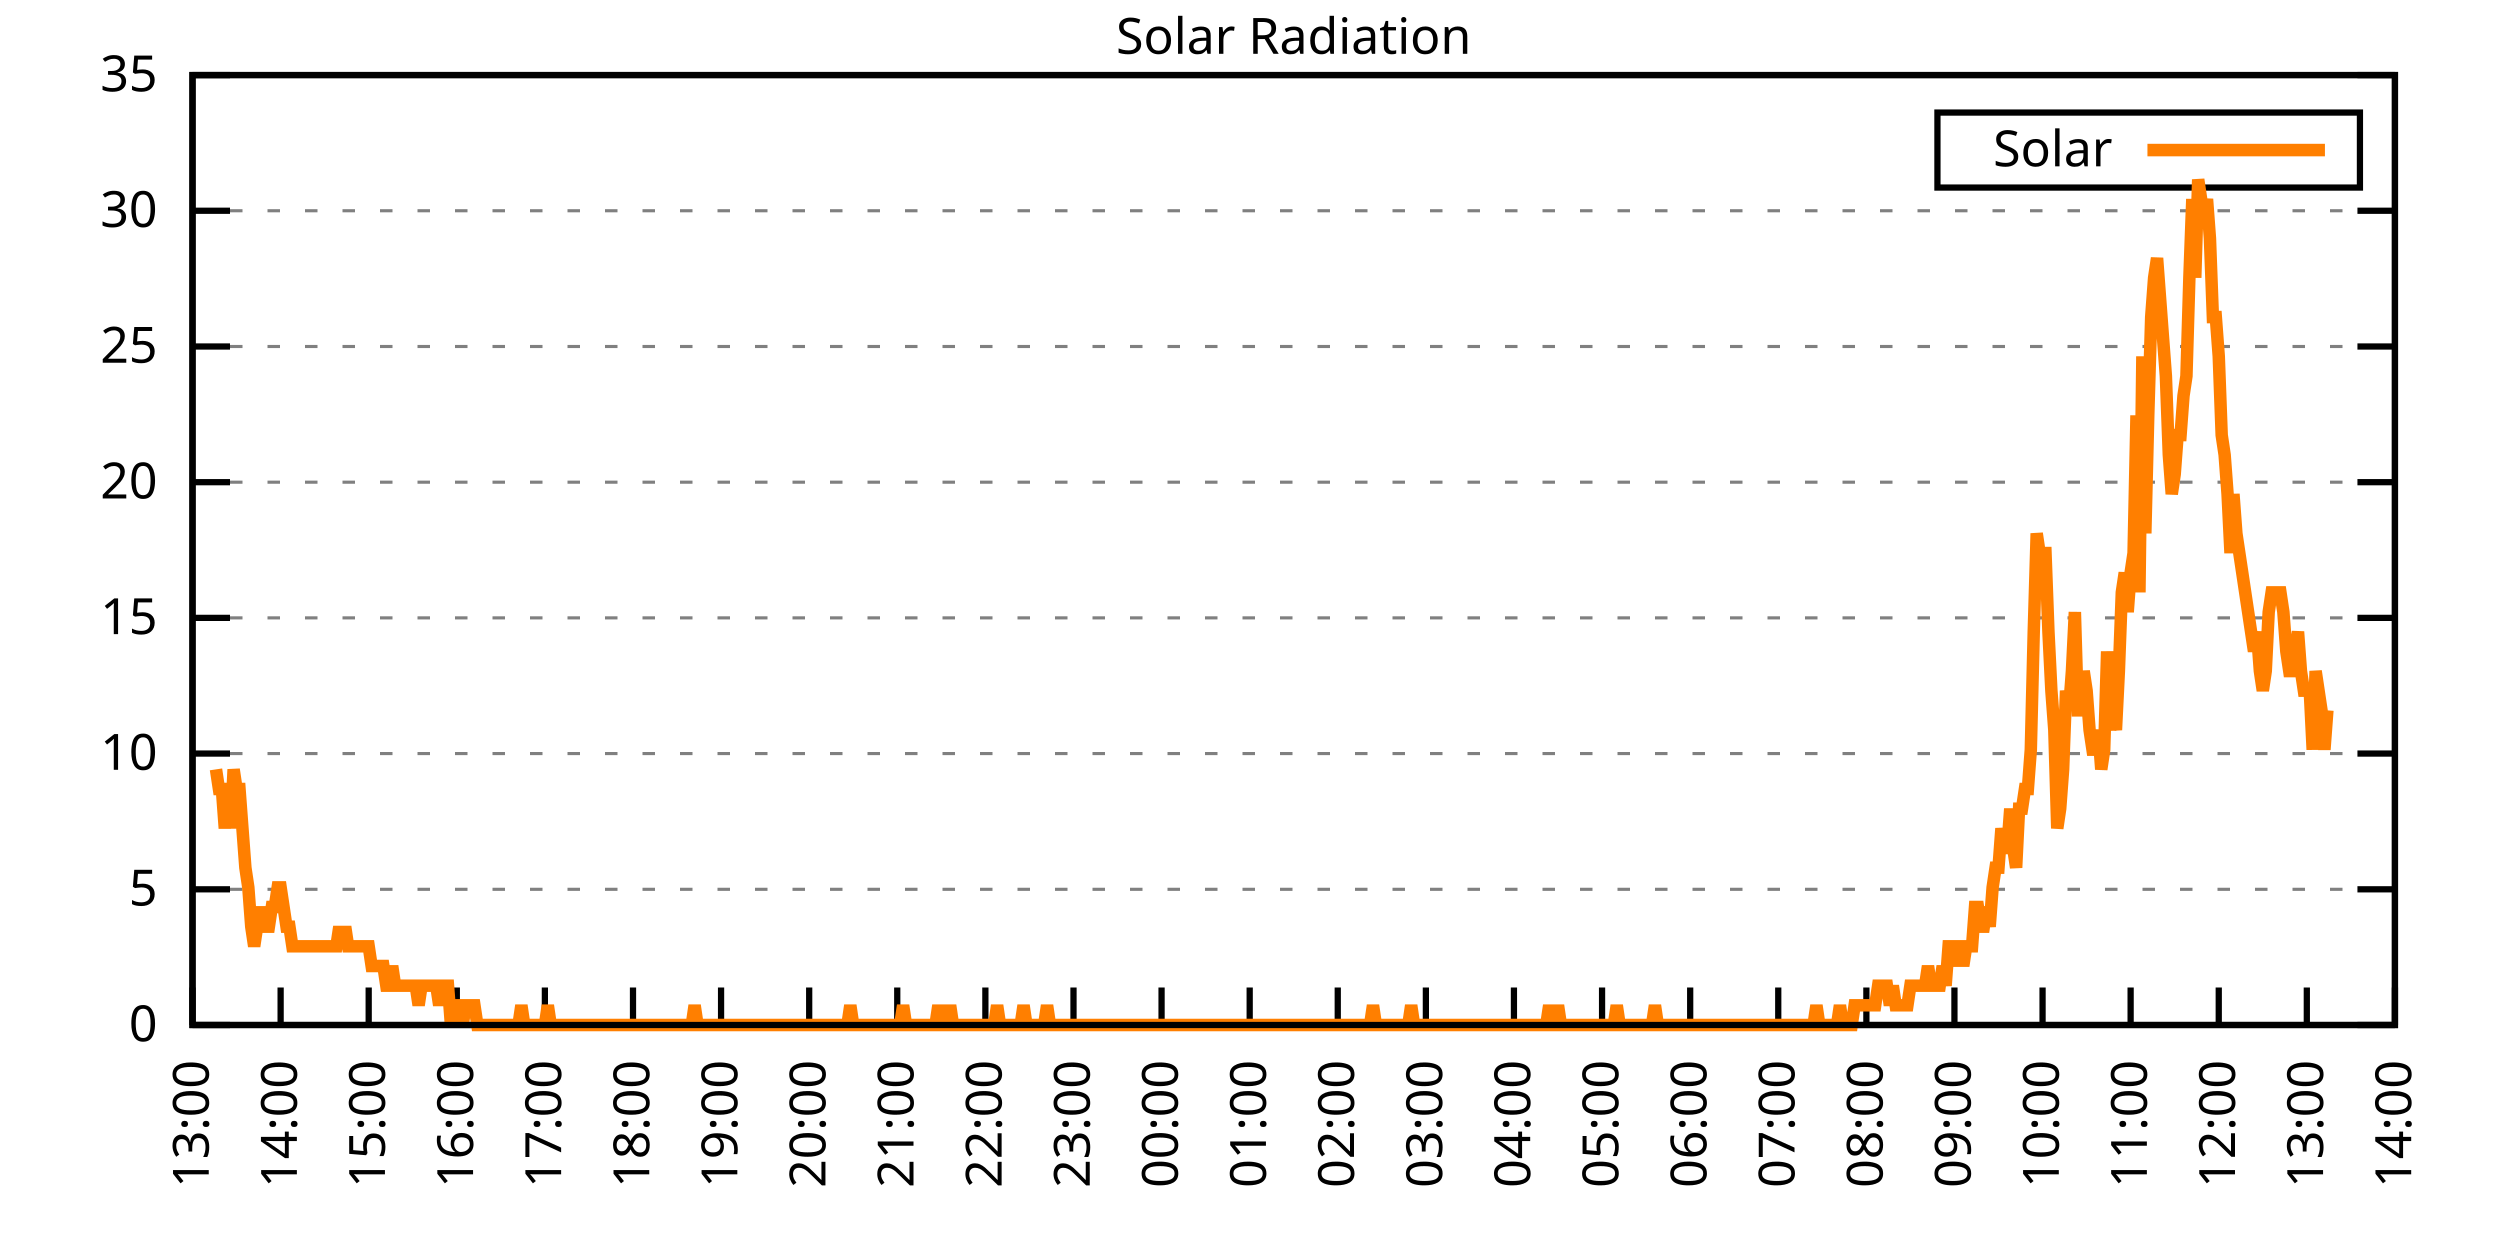
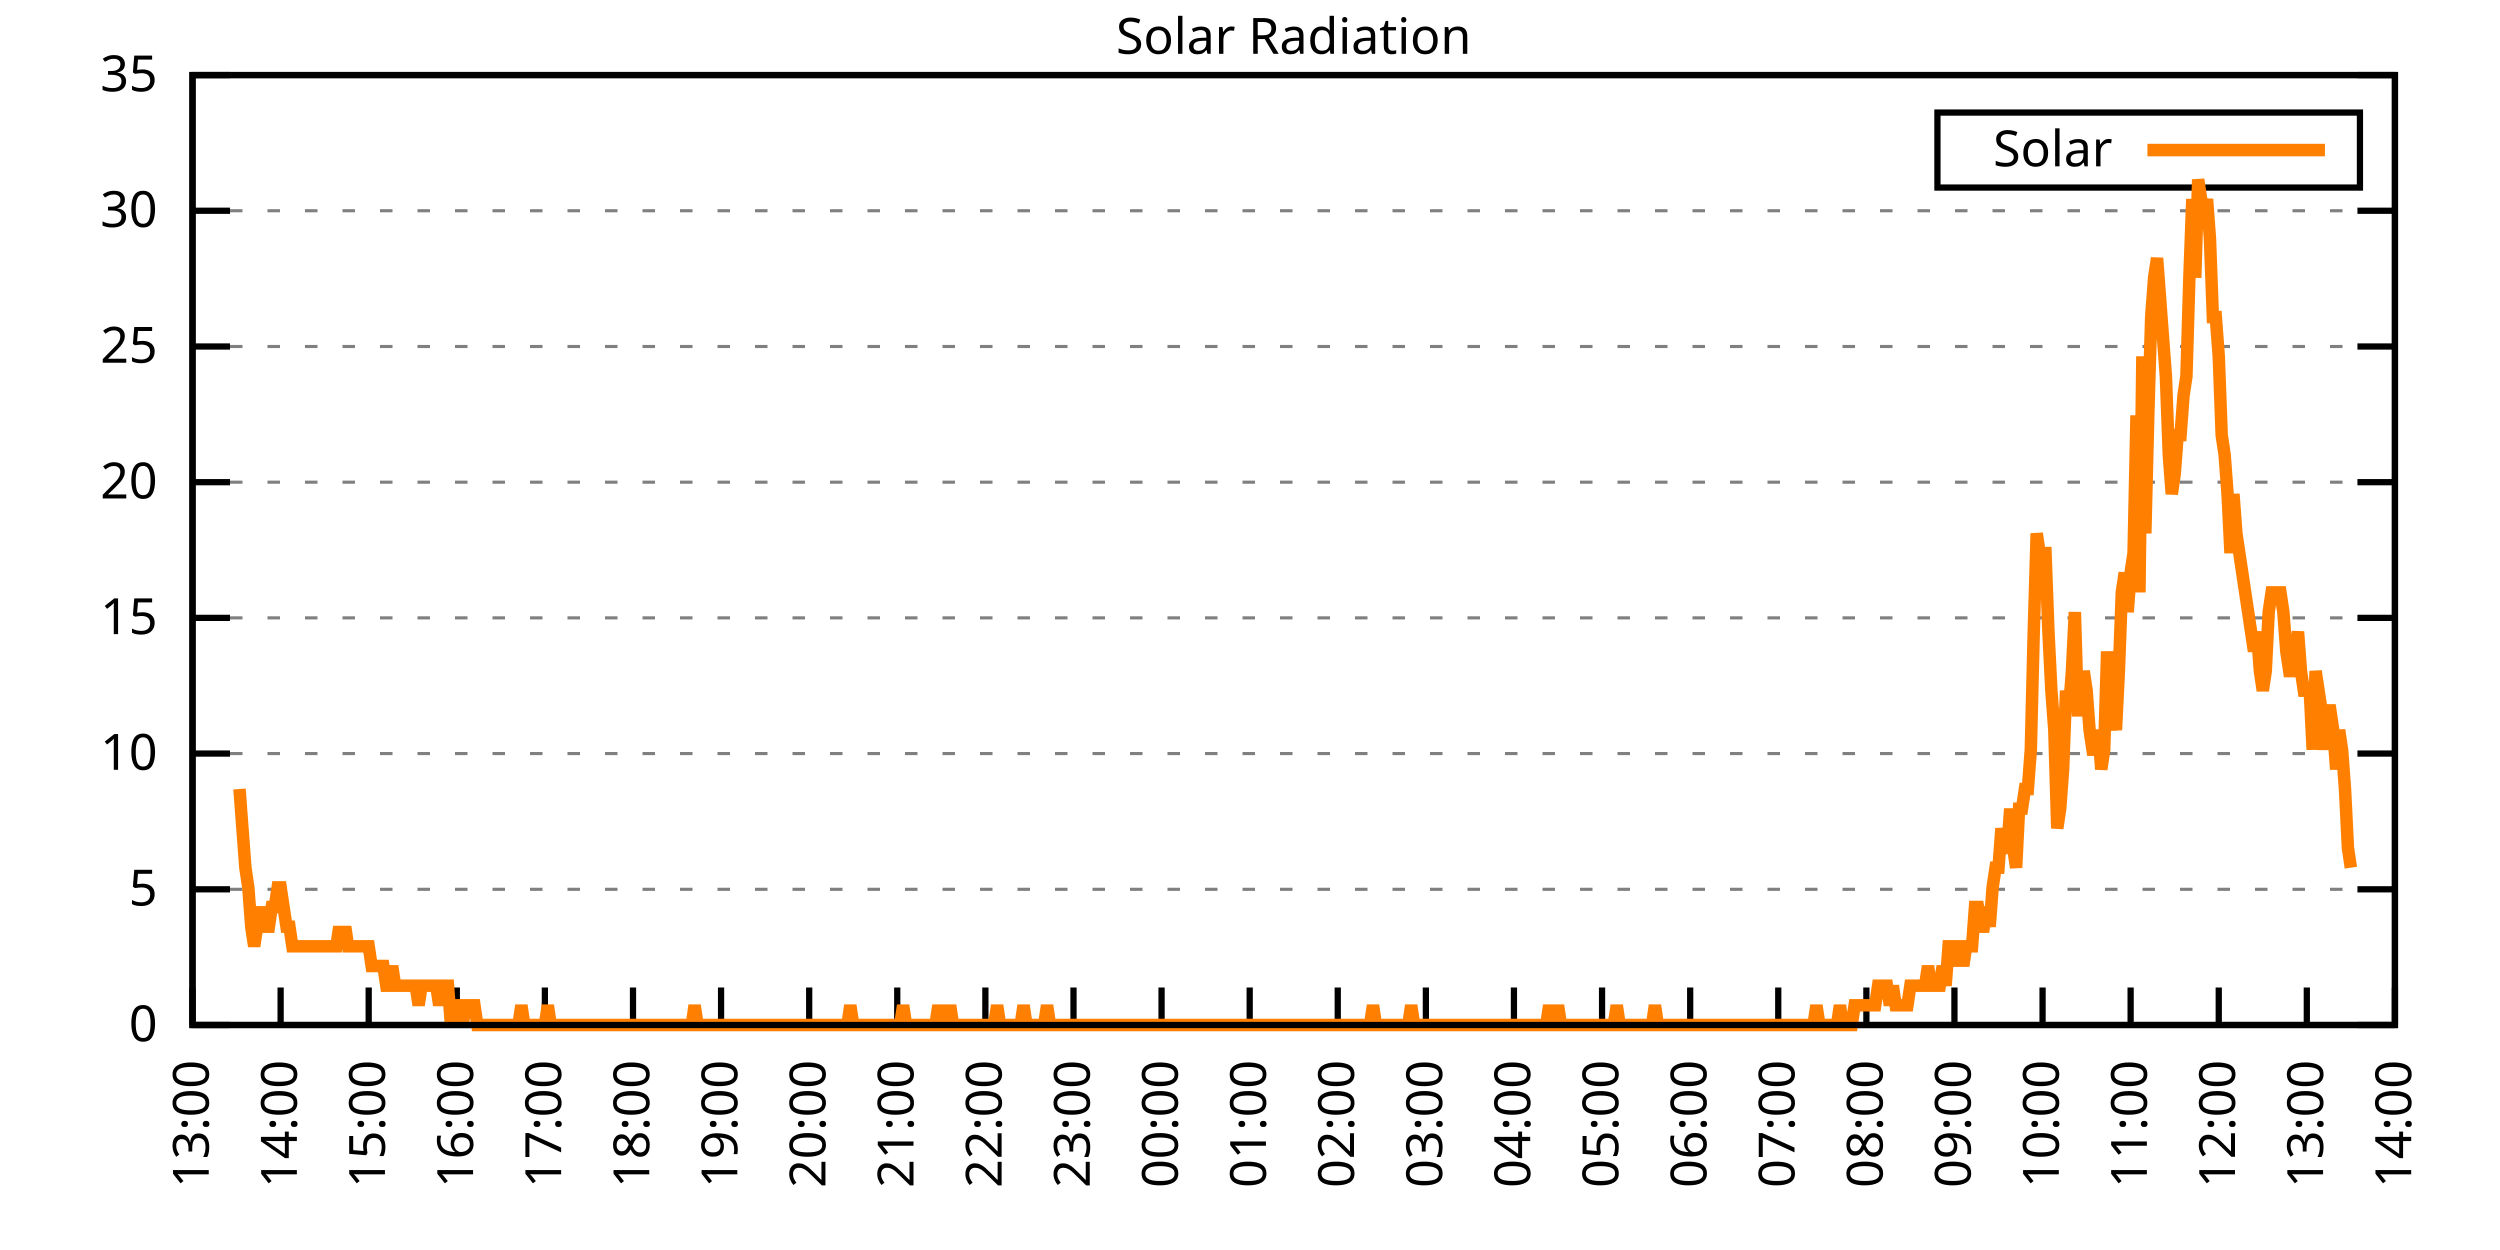
<svg xmlns="http://www.w3.org/2000/svg" xmlns:xlink="http://www.w3.org/1999/xlink" width="400" height="200" viewBox="0 0 400 200">
  <g id="gnuplot_canvas">
    <rect x="0" y="0" width="400" height="200" fill="none" />
    <defs>
      <circle id="gpDot" r="0.5" stroke-width="0.5" stroke="currentColor" />
      <path id="gpPt0" stroke-width="0.333" stroke="currentColor" d="M-1,0 h2 M0,-1 v2" />
      <path id="gpPt1" stroke-width="0.333" stroke="currentColor" d="M-1,-1 L1,1 M1,-1 L-1,1" />
      <path id="gpPt2" stroke-width="0.333" stroke="currentColor" d="M-1,0 L1,0 M0,-1 L0,1 M-1,-1 L1,1 M-1,1 L1,-1" />
      <rect id="gpPt3" stroke-width="0.333" stroke="currentColor" x="-1" y="-1" width="2" height="2" />
      <rect id="gpPt4" stroke-width="0.333" stroke="currentColor" fill="currentColor" x="-1" y="-1" width="2" height="2" />
      <circle id="gpPt5" stroke-width="0.333" stroke="currentColor" cx="0" cy="0" r="1" />
      <use xlink:href="#gpPt5" id="gpPt6" fill="currentColor" stroke="none" />
      <path id="gpPt7" stroke-width="0.333" stroke="currentColor" d="M0,-1.33 L-1.33,0.67 L1.33,0.67 z" />
      <use xlink:href="#gpPt7" id="gpPt8" fill="currentColor" stroke="none" />
      <use xlink:href="#gpPt7" id="gpPt9" stroke="currentColor" transform="rotate(180)" />
      <use xlink:href="#gpPt9" id="gpPt10" fill="currentColor" stroke="none" />
      <use xlink:href="#gpPt3" id="gpPt11" stroke="currentColor" transform="rotate(45)" />
      <use xlink:href="#gpPt11" id="gpPt12" fill="currentColor" stroke="none" />
      <path id="gpPt13" stroke-width="0.333" stroke="currentColor" d="M0,1.330 L1.265,0.411 L0.782,-1.067 L-0.782,-1.076 L-1.265,0.411 z" />
      <use xlink:href="#gpPt13" id="gpPt14" fill="currentColor" stroke="none" />
      <filter id="textbox" filterUnits="objectBoundingBox" x="0" y="0" height="1" width="1">
        <feFlood flood-color="white" flood-opacity="1" result="bgnd" />
        <feComposite in="SourceGraphic" in2="bgnd" operator="atop" />
      </filter>
      <filter id="greybox" filterUnits="objectBoundingBox" x="0" y="0" height="1" width="1">
        <feFlood flood-color="lightgrey" flood-opacity="1" result="grey" />
        <feComposite in="SourceGraphic" in2="grey" operator="atop" />
      </filter>
    </defs>
    <g fill="none" color="white" stroke="currentColor" stroke-width="1.00" stroke-linecap="butt" stroke-linejoin="miter">
</g>
    <g fill="none" color="black" stroke="currentColor" stroke-width="1.00" stroke-linecap="butt" stroke-linejoin="miter">
      <g stroke="none" shape-rendering="crispEdges">
        <polygon fill="rgb(255, 255, 255)" points="30.80,164.00 383.18,164.00 383.18,12.02 30.80,12.02 " />
      </g>
    </g>
    <g fill="none" color="black" stroke="currentColor" stroke-width="1.00" stroke-linecap="butt" stroke-linejoin="miter">
</g>
    <g fill="none" color="black" stroke="black" stroke-width="0.50" stroke-linecap="butt" stroke-linejoin="miter">
</g>
    <g fill="none" color="gray" stroke="currentColor" stroke-width="0.50" stroke-linecap="butt" stroke-linejoin="miter">
      <path stroke="gray" stroke-dasharray="2,4" class="gridline" d="M30.80,164.00 L383.19,164.00  " />
    </g>
    <g fill="none" color="gray" stroke="gray" stroke-width="1.00" stroke-linecap="butt" stroke-linejoin="miter">
</g>
    <g fill="none" color="black" stroke="currentColor" stroke-width="1.00" stroke-linecap="butt" stroke-linejoin="miter">
      <path stroke="black" d="M30.80,164.00 L36.80,164.00 M383.19,164.00 L377.19,164.00  " />
      <g transform="translate(25.20,166.60)" stroke="none" fill="black" font-family="Sans" font-size="8.00" text-anchor="end">
        <text>
          <tspan font-family="Sans"> 0</tspan>
        </text>
      </g>
    </g>
    <g fill="none" color="black" stroke="currentColor" stroke-width="1.00" stroke-linecap="butt" stroke-linejoin="miter">
</g>
    <g fill="none" color="black" stroke="black" stroke-width="0.50" stroke-linecap="butt" stroke-linejoin="miter">
</g>
    <g fill="none" color="gray" stroke="currentColor" stroke-width="0.50" stroke-linecap="butt" stroke-linejoin="miter">
      <path stroke="gray" stroke-dasharray="2,4" class="gridline" d="M30.80,142.29 L383.19,142.29  " />
    </g>
    <g fill="none" color="gray" stroke="gray" stroke-width="1.00" stroke-linecap="butt" stroke-linejoin="miter">
</g>
    <g fill="none" color="black" stroke="currentColor" stroke-width="1.00" stroke-linecap="butt" stroke-linejoin="miter">
      <path stroke="black" d="M30.80,142.29 L36.80,142.29 M383.19,142.29 L377.19,142.29  " />
      <g transform="translate(25.20,144.89)" stroke="none" fill="black" font-family="Sans" font-size="8.00" text-anchor="end">
        <text>
          <tspan font-family="Sans"> 5</tspan>
        </text>
      </g>
    </g>
    <g fill="none" color="black" stroke="currentColor" stroke-width="1.00" stroke-linecap="butt" stroke-linejoin="miter">
</g>
    <g fill="none" color="black" stroke="black" stroke-width="0.50" stroke-linecap="butt" stroke-linejoin="miter">
</g>
    <g fill="none" color="gray" stroke="currentColor" stroke-width="0.50" stroke-linecap="butt" stroke-linejoin="miter">
      <path stroke="gray" stroke-dasharray="2,4" class="gridline" d="M30.80,120.57 L383.19,120.57  " />
    </g>
    <g fill="none" color="gray" stroke="gray" stroke-width="1.00" stroke-linecap="butt" stroke-linejoin="miter">
</g>
    <g fill="none" color="black" stroke="currentColor" stroke-width="1.00" stroke-linecap="butt" stroke-linejoin="miter">
      <path stroke="black" d="M30.80,120.57 L36.80,120.57 M383.19,120.57 L377.19,120.57  " />
      <g transform="translate(25.20,123.17)" stroke="none" fill="black" font-family="Sans" font-size="8.00" text-anchor="end">
        <text>
          <tspan font-family="Sans"> 10</tspan>
        </text>
      </g>
    </g>
    <g fill="none" color="black" stroke="currentColor" stroke-width="1.00" stroke-linecap="butt" stroke-linejoin="miter">
</g>
    <g fill="none" color="black" stroke="black" stroke-width="0.50" stroke-linecap="butt" stroke-linejoin="miter">
</g>
    <g fill="none" color="gray" stroke="currentColor" stroke-width="0.50" stroke-linecap="butt" stroke-linejoin="miter">
      <path stroke="gray" stroke-dasharray="2,4" class="gridline" d="M30.80,98.86 L383.19,98.86  " />
    </g>
    <g fill="none" color="gray" stroke="gray" stroke-width="1.00" stroke-linecap="butt" stroke-linejoin="miter">
</g>
    <g fill="none" color="black" stroke="currentColor" stroke-width="1.00" stroke-linecap="butt" stroke-linejoin="miter">
      <path stroke="black" d="M30.80,98.86 L36.80,98.86 M383.19,98.86 L377.19,98.86  " />
      <g transform="translate(25.20,101.46)" stroke="none" fill="black" font-family="Sans" font-size="8.00" text-anchor="end">
        <text>
          <tspan font-family="Sans"> 15</tspan>
        </text>
      </g>
    </g>
    <g fill="none" color="black" stroke="currentColor" stroke-width="1.00" stroke-linecap="butt" stroke-linejoin="miter">
</g>
    <g fill="none" color="black" stroke="black" stroke-width="0.50" stroke-linecap="butt" stroke-linejoin="miter">
</g>
    <g fill="none" color="gray" stroke="currentColor" stroke-width="0.50" stroke-linecap="butt" stroke-linejoin="miter">
      <path stroke="gray" stroke-dasharray="2,4" class="gridline" d="M30.80,77.15 L383.19,77.15  " />
    </g>
    <g fill="none" color="gray" stroke="gray" stroke-width="1.00" stroke-linecap="butt" stroke-linejoin="miter">
</g>
    <g fill="none" color="black" stroke="currentColor" stroke-width="1.00" stroke-linecap="butt" stroke-linejoin="miter">
      <path stroke="black" d="M30.80,77.15 L36.80,77.15 M383.19,77.15 L377.19,77.15  " />
      <g transform="translate(25.20,79.75)" stroke="none" fill="black" font-family="Sans" font-size="8.00" text-anchor="end">
        <text>
          <tspan font-family="Sans"> 20</tspan>
        </text>
      </g>
    </g>
    <g fill="none" color="black" stroke="currentColor" stroke-width="1.00" stroke-linecap="butt" stroke-linejoin="miter">
</g>
    <g fill="none" color="black" stroke="black" stroke-width="0.50" stroke-linecap="butt" stroke-linejoin="miter">
</g>
    <g fill="none" color="gray" stroke="currentColor" stroke-width="0.50" stroke-linecap="butt" stroke-linejoin="miter">
      <path stroke="gray" stroke-dasharray="2,4" class="gridline" d="M30.80,55.44 L383.19,55.44  " />
    </g>
    <g fill="none" color="gray" stroke="gray" stroke-width="1.00" stroke-linecap="butt" stroke-linejoin="miter">
</g>
    <g fill="none" color="black" stroke="currentColor" stroke-width="1.00" stroke-linecap="butt" stroke-linejoin="miter">
      <path stroke="black" d="M30.80,55.44 L36.80,55.44 M383.19,55.44 L377.19,55.44  " />
      <g transform="translate(25.20,58.04)" stroke="none" fill="black" font-family="Sans" font-size="8.00" text-anchor="end">
        <text>
          <tspan font-family="Sans"> 25</tspan>
        </text>
      </g>
    </g>
    <g fill="none" color="black" stroke="currentColor" stroke-width="1.00" stroke-linecap="butt" stroke-linejoin="miter">
</g>
    <g fill="none" color="black" stroke="black" stroke-width="0.50" stroke-linecap="butt" stroke-linejoin="miter">
</g>
    <g fill="none" color="gray" stroke="currentColor" stroke-width="0.50" stroke-linecap="butt" stroke-linejoin="miter">
      <path stroke="gray" stroke-dasharray="2,4" class="gridline" d="M30.80,33.72 L383.19,33.72  " />
    </g>
    <g fill="none" color="gray" stroke="gray" stroke-width="1.00" stroke-linecap="butt" stroke-linejoin="miter">
</g>
    <g fill="none" color="black" stroke="currentColor" stroke-width="1.00" stroke-linecap="butt" stroke-linejoin="miter">
      <path stroke="black" d="M30.80,33.72 L36.80,33.72 M383.19,33.72 L377.19,33.72  " />
      <g transform="translate(25.20,36.32)" stroke="none" fill="black" font-family="Sans" font-size="8.00" text-anchor="end">
        <text>
          <tspan font-family="Sans"> 30</tspan>
        </text>
      </g>
    </g>
    <g fill="none" color="black" stroke="currentColor" stroke-width="1.00" stroke-linecap="butt" stroke-linejoin="miter">
</g>
    <g fill="none" color="black" stroke="black" stroke-width="0.50" stroke-linecap="butt" stroke-linejoin="miter">
</g>
    <g fill="none" color="gray" stroke="currentColor" stroke-width="0.50" stroke-linecap="butt" stroke-linejoin="miter">
      <path stroke="gray" stroke-dasharray="2,4" class="gridline" d="M30.80,12.01 L383.19,12.01  " />
    </g>
    <g fill="none" color="gray" stroke="gray" stroke-width="1.00" stroke-linecap="butt" stroke-linejoin="miter">
</g>
    <g fill="none" color="black" stroke="currentColor" stroke-width="1.00" stroke-linecap="butt" stroke-linejoin="miter">
      <path stroke="black" d="M30.80,12.01 L36.80,12.01 M383.19,12.01 L377.19,12.01  " />
      <g transform="translate(25.20,14.61)" stroke="none" fill="black" font-family="Sans" font-size="8.00" text-anchor="end">
        <text>
          <tspan font-family="Sans"> 35</tspan>
        </text>
      </g>
    </g>
    <g fill="none" color="black" stroke="currentColor" stroke-width="1.00" stroke-linecap="butt" stroke-linejoin="miter">
      <path stroke="black" d="M30.80,164.00 L30.80,158.00  " />
      <g transform="translate(33.40,169.60) rotate(270.00)" stroke="none" fill="black" font-family="Sans" font-size="8.00" text-anchor="end">
        <text>
          <tspan font-family="Sans">13:00</tspan>
        </text>
      </g>
    </g>
    <g fill="none" color="black" stroke="currentColor" stroke-width="1.00" stroke-linecap="butt" stroke-linejoin="miter">
      <path stroke="black" d="M44.90,164.00 L44.90,158.00  " />
      <g transform="translate(47.50,169.60) rotate(270.00)" stroke="none" fill="black" font-family="Sans" font-size="8.00" text-anchor="end">
        <text>
          <tspan font-family="Sans">14:00</tspan>
        </text>
      </g>
    </g>
    <g fill="none" color="black" stroke="currentColor" stroke-width="1.00" stroke-linecap="butt" stroke-linejoin="miter">
      <path stroke="black" d="M58.99,164.00 L58.99,158.00  " />
      <g transform="translate(61.59,169.60) rotate(270.00)" stroke="none" fill="black" font-family="Sans" font-size="8.00" text-anchor="end">
        <text>
          <tspan font-family="Sans">15:00</tspan>
        </text>
      </g>
    </g>
    <g fill="none" color="black" stroke="currentColor" stroke-width="1.00" stroke-linecap="butt" stroke-linejoin="miter">
      <path stroke="black" d="M73.09,164.00 L73.09,158.00  " />
      <g transform="translate(75.69,169.60) rotate(270.00)" stroke="none" fill="black" font-family="Sans" font-size="8.00" text-anchor="end">
        <text>
          <tspan font-family="Sans">16:00</tspan>
        </text>
      </g>
    </g>
    <g fill="none" color="black" stroke="currentColor" stroke-width="1.00" stroke-linecap="butt" stroke-linejoin="miter">
      <path stroke="black" d="M87.18,164.00 L87.18,158.00  " />
      <g transform="translate(89.78,169.60) rotate(270.00)" stroke="none" fill="black" font-family="Sans" font-size="8.00" text-anchor="end">
        <text>
          <tspan font-family="Sans">17:00</tspan>
        </text>
      </g>
    </g>
    <g fill="none" color="black" stroke="currentColor" stroke-width="1.00" stroke-linecap="butt" stroke-linejoin="miter">
      <path stroke="black" d="M101.28,164.00 L101.28,158.00  " />
      <g transform="translate(103.88,169.60) rotate(270.00)" stroke="none" fill="black" font-family="Sans" font-size="8.00" text-anchor="end">
        <text>
          <tspan font-family="Sans">18:00</tspan>
        </text>
      </g>
    </g>
    <g fill="none" color="black" stroke="currentColor" stroke-width="1.00" stroke-linecap="butt" stroke-linejoin="miter">
      <path stroke="black" d="M115.37,164.00 L115.37,158.00  " />
      <g transform="translate(117.97,169.60) rotate(270.00)" stroke="none" fill="black" font-family="Sans" font-size="8.00" text-anchor="end">
        <text>
          <tspan font-family="Sans">19:00</tspan>
        </text>
      </g>
    </g>
    <g fill="none" color="black" stroke="currentColor" stroke-width="1.00" stroke-linecap="butt" stroke-linejoin="miter">
      <path stroke="black" d="M129.47,164.00 L129.47,158.00  " />
      <g transform="translate(132.07,169.60) rotate(270.00)" stroke="none" fill="black" font-family="Sans" font-size="8.00" text-anchor="end">
        <text>
          <tspan font-family="Sans">20:00</tspan>
        </text>
      </g>
    </g>
    <g fill="none" color="black" stroke="currentColor" stroke-width="1.00" stroke-linecap="butt" stroke-linejoin="miter">
      <path stroke="black" d="M143.56,164.00 L143.56,158.00  " />
      <g transform="translate(146.16,169.60) rotate(270.00)" stroke="none" fill="black" font-family="Sans" font-size="8.00" text-anchor="end">
        <text>
          <tspan font-family="Sans">21:00</tspan>
        </text>
      </g>
    </g>
    <g fill="none" color="black" stroke="currentColor" stroke-width="1.00" stroke-linecap="butt" stroke-linejoin="miter">
      <path stroke="black" d="M157.66,164.00 L157.66,158.00  " />
      <g transform="translate(160.26,169.60) rotate(270.00)" stroke="none" fill="black" font-family="Sans" font-size="8.00" text-anchor="end">
        <text>
          <tspan font-family="Sans">22:00</tspan>
        </text>
      </g>
    </g>
    <g fill="none" color="black" stroke="currentColor" stroke-width="1.00" stroke-linecap="butt" stroke-linejoin="miter">
      <path stroke="black" d="M171.76,164.00 L171.76,158.00  " />
      <g transform="translate(174.36,169.60) rotate(270.00)" stroke="none" fill="black" font-family="Sans" font-size="8.00" text-anchor="end">
        <text>
          <tspan font-family="Sans">23:00</tspan>
        </text>
      </g>
    </g>
    <g fill="none" color="black" stroke="currentColor" stroke-width="1.00" stroke-linecap="butt" stroke-linejoin="miter">
      <path stroke="black" d="M185.85,164.00 L185.85,158.00  " />
      <g transform="translate(188.45,169.60) rotate(270.00)" stroke="none" fill="black" font-family="Sans" font-size="8.00" text-anchor="end">
        <text>
          <tspan font-family="Sans">00:00</tspan>
        </text>
      </g>
    </g>
    <g fill="none" color="black" stroke="currentColor" stroke-width="1.00" stroke-linecap="butt" stroke-linejoin="miter">
      <path stroke="black" d="M199.95,164.00 L199.95,158.00  " />
      <g transform="translate(202.55,169.60) rotate(270.00)" stroke="none" fill="black" font-family="Sans" font-size="8.00" text-anchor="end">
        <text>
          <tspan font-family="Sans">01:00</tspan>
        </text>
      </g>
    </g>
    <g fill="none" color="black" stroke="currentColor" stroke-width="1.00" stroke-linecap="butt" stroke-linejoin="miter">
      <path stroke="black" d="M214.04,164.00 L214.04,158.00  " />
      <g transform="translate(216.64,169.60) rotate(270.00)" stroke="none" fill="black" font-family="Sans" font-size="8.00" text-anchor="end">
        <text>
          <tspan font-family="Sans">02:00</tspan>
        </text>
      </g>
    </g>
    <g fill="none" color="black" stroke="currentColor" stroke-width="1.00" stroke-linecap="butt" stroke-linejoin="miter">
      <path stroke="black" d="M228.14,164.00 L228.14,158.00  " />
      <g transform="translate(230.74,169.60) rotate(270.00)" stroke="none" fill="black" font-family="Sans" font-size="8.00" text-anchor="end">
        <text>
          <tspan font-family="Sans">03:00</tspan>
        </text>
      </g>
    </g>
    <g fill="none" color="black" stroke="currentColor" stroke-width="1.00" stroke-linecap="butt" stroke-linejoin="miter">
      <path stroke="black" d="M242.23,164.00 L242.23,158.00  " />
      <g transform="translate(244.83,169.60) rotate(270.00)" stroke="none" fill="black" font-family="Sans" font-size="8.00" text-anchor="end">
        <text>
          <tspan font-family="Sans">04:00</tspan>
        </text>
      </g>
    </g>
    <g fill="none" color="black" stroke="currentColor" stroke-width="1.00" stroke-linecap="butt" stroke-linejoin="miter">
      <path stroke="black" d="M256.33,164.00 L256.33,158.00  " />
      <g transform="translate(258.93,169.60) rotate(270.00)" stroke="none" fill="black" font-family="Sans" font-size="8.00" text-anchor="end">
        <text>
          <tspan font-family="Sans">05:00</tspan>
        </text>
      </g>
    </g>
    <g fill="none" color="black" stroke="currentColor" stroke-width="1.00" stroke-linecap="butt" stroke-linejoin="miter">
      <path stroke="black" d="M270.43,164.00 L270.43,158.00  " />
      <g transform="translate(273.03,169.60) rotate(270.00)" stroke="none" fill="black" font-family="Sans" font-size="8.00" text-anchor="end">
        <text>
          <tspan font-family="Sans">06:00</tspan>
        </text>
      </g>
    </g>
    <g fill="none" color="black" stroke="currentColor" stroke-width="1.00" stroke-linecap="butt" stroke-linejoin="miter">
      <path stroke="black" d="M284.52,164.00 L284.52,158.00  " />
      <g transform="translate(287.12,169.60) rotate(270.00)" stroke="none" fill="black" font-family="Sans" font-size="8.00" text-anchor="end">
        <text>
          <tspan font-family="Sans">07:00</tspan>
        </text>
      </g>
    </g>
    <g fill="none" color="black" stroke="currentColor" stroke-width="1.00" stroke-linecap="butt" stroke-linejoin="miter">
      <path stroke="black" d="M298.62,164.00 L298.62,158.00  " />
      <g transform="translate(301.22,169.60) rotate(270.00)" stroke="none" fill="black" font-family="Sans" font-size="8.00" text-anchor="end">
        <text>
          <tspan font-family="Sans">08:00</tspan>
        </text>
      </g>
    </g>
    <g fill="none" color="black" stroke="currentColor" stroke-width="1.00" stroke-linecap="butt" stroke-linejoin="miter">
      <path stroke="black" d="M312.71,164.00 L312.71,158.00  " />
      <g transform="translate(315.31,169.60) rotate(270.00)" stroke="none" fill="black" font-family="Sans" font-size="8.00" text-anchor="end">
        <text>
          <tspan font-family="Sans">09:00</tspan>
        </text>
      </g>
    </g>
    <g fill="none" color="black" stroke="currentColor" stroke-width="1.00" stroke-linecap="butt" stroke-linejoin="miter">
      <path stroke="black" d="M326.81,164.00 L326.81,158.00  " />
      <g transform="translate(329.41,169.60) rotate(270.00)" stroke="none" fill="black" font-family="Sans" font-size="8.00" text-anchor="end">
        <text>
          <tspan font-family="Sans">10:00</tspan>
        </text>
      </g>
    </g>
    <g fill="none" color="black" stroke="currentColor" stroke-width="1.00" stroke-linecap="butt" stroke-linejoin="miter">
      <path stroke="black" d="M340.90,164.00 L340.90,158.00  " />
      <g transform="translate(343.50,169.60) rotate(270.00)" stroke="none" fill="black" font-family="Sans" font-size="8.00" text-anchor="end">
        <text>
          <tspan font-family="Sans">11:00</tspan>
        </text>
      </g>
    </g>
    <g fill="none" color="black" stroke="currentColor" stroke-width="1.00" stroke-linecap="butt" stroke-linejoin="miter">
      <path stroke="black" d="M355.00,164.00 L355.00,158.00  " />
      <g transform="translate(357.60,169.60) rotate(270.00)" stroke="none" fill="black" font-family="Sans" font-size="8.00" text-anchor="end">
        <text>
          <tspan font-family="Sans">12:00</tspan>
        </text>
      </g>
    </g>
    <g fill="none" color="black" stroke="currentColor" stroke-width="1.00" stroke-linecap="butt" stroke-linejoin="miter">
      <path stroke="black" d="M369.09,164.00 L369.09,158.00  " />
      <g transform="translate(371.69,169.60) rotate(270.00)" stroke="none" fill="black" font-family="Sans" font-size="8.00" text-anchor="end">
        <text>
          <tspan font-family="Sans">13:00</tspan>
        </text>
      </g>
    </g>
    <g fill="none" color="black" stroke="currentColor" stroke-width="1.00" stroke-linecap="butt" stroke-linejoin="miter">
      <path stroke="black" d="M383.19,164.00 L383.19,158.00  " />
      <g transform="translate(385.79,169.60) rotate(270.00)" stroke="none" fill="black" font-family="Sans" font-size="8.00" text-anchor="end">
        <text>
          <tspan font-family="Sans">14:00</tspan>
        </text>
      </g>
    </g>
    <g fill="none" color="black" stroke="currentColor" stroke-width="1.00" stroke-linecap="butt" stroke-linejoin="miter">
</g>
    <g fill="none" color="black" stroke="currentColor" stroke-width="1.00" stroke-linecap="butt" stroke-linejoin="miter">
      <path stroke="black" d="M30.80,12.01 L30.80,164.00 L383.19,164.00 L383.19,12.01 L30.80,12.01 Z  " />
    </g>
    <g fill="none" color="black" stroke="currentColor" stroke-width="1.00" stroke-linecap="butt" stroke-linejoin="miter">
</g>
    <g fill="none" color="black" stroke="currentColor" stroke-width="1.00" stroke-linecap="butt" stroke-linejoin="miter">
      <path stroke="black" d="M309.99,30.01 L309.99,18.01 L377.59,18.01 L377.59,30.01 L309.99,30.01 Z  " />
    </g>
    <g id="Solar_Radiation_plot_1">
      <g fill="none" color="white" stroke="black" stroke-width="2.00" stroke-linecap="butt" stroke-linejoin="miter">
</g>
      <g fill="none" color="black" stroke="currentColor" stroke-width="2.00" stroke-linecap="butt" stroke-linejoin="miter">
        <g transform="translate(337.99,26.61)" stroke="none" fill="black" font-family="Sans" font-size="8.00" text-anchor="end">
          <text>
            <tspan font-family="Sans">Solar</tspan>
          </text>
        </g>
      </g>
      <g fill="none" color="black" stroke="currentColor" stroke-width="2.00" stroke-linecap="butt" stroke-linejoin="miter">
-         <path stroke="rgb(255, 127,   0)" d="M343.59,24.01 L371.99,24.01 M34.56,123.10 L35.03,126.24 L35.50,126.24 L35.97,132.54 L36.44,126.24 L36.91,132.54   L37.38,123.10 L37.85,126.24 L38.32,126.24 L38.79,132.54 L39.26,138.83 L39.73,141.98 L40.20,148.27 L40.67,151.41   L41.14,148.27 L41.61,145.12 L42.08,148.27 L42.55,148.27 L43.02,148.27 L43.49,145.12 L43.96,145.12 L44.43,141.98   L44.90,141.98 L45.37,145.12 L45.84,148.27 L46.31,148.27 L46.78,151.41 L47.24,151.41 L47.71,151.41 L48.18,151.41   L48.65,151.41 L49.12,151.41 L49.59,151.41 L50.06,151.41 L50.53,151.41 L51.00,151.41 L51.47,151.41 L51.94,151.41   L52.41,151.41 L52.88,151.41 L53.35,151.41 L53.82,151.41 L54.29,148.27 L54.76,151.41 L55.23,148.27 L55.70,151.41   L56.17,151.41 L56.64,151.41 L57.11,151.41 L57.58,151.41 L58.05,151.41 L58.52,151.41 L58.99,151.41 L59.46,154.56   L59.93,154.56 L60.40,154.56 L60.87,154.56 L61.34,154.56 L61.81,157.71 L62.28,157.71 L62.75,154.56 L63.22,157.71   L63.69,157.71 L64.16,157.71 L64.63,157.71 L65.10,157.71 L65.57,157.71 L66.04,157.71 L66.51,157.71 L66.98,160.85   L67.45,157.71 L67.92,157.71 L68.39,157.71 L68.86,157.71 L69.33,157.71 L69.80,157.71 L70.27,160.85 L70.74,157.71   L71.21,157.71 L71.68,157.71 L72.15,164.00 L72.62,160.85 L73.09,160.85 L73.56,160.85 L74.03,164.00 L74.50,160.85   L74.97,160.85 L75.44,160.85 L75.91,160.85 L76.38,164.00 L76.85,164.00 L77.32,164.00 L77.79,164.00 L78.26,164.00   L78.73,164.00 L79.19,164.00 L79.66,164.00 L80.13,164.00 L80.60,164.00 L81.07,164.00 L81.54,164.00 L82.01,164.00   L82.48,164.00 L82.95,164.00 L83.42,160.85 L83.89,164.00 L84.36,164.00 L84.83,164.00 L85.30,164.00 L85.77,164.00   L86.24,164.00 L86.71,164.00 L87.18,164.00 L87.65,160.85 L88.12,164.00 L88.59,164.00 L89.06,164.00 L89.53,164.00   L90.00,164.00 L90.47,164.00 L90.94,164.00 L91.41,164.00 L91.88,164.00 L92.35,164.00 L92.82,164.00 L93.29,164.00   L93.76,164.00 L94.23,164.00 L94.70,164.00 L95.17,164.00 L95.64,164.00 L96.11,164.00 L96.58,164.00 L97.05,164.00   L97.52,164.00 L97.99,164.00 L98.46,164.00 L98.93,164.00 L99.40,164.00 L99.87,164.00 L100.34,164.00 L100.81,164.00   L101.28,164.00 L101.75,164.00 L102.22,164.00 L102.69,164.00 L103.16,164.00 L103.63,164.00 L104.10,164.00 L104.57,164.00   L105.04,164.00 L105.51,164.00 L105.98,164.00 L106.45,164.00 L106.92,164.00 L107.39,164.00 L107.86,164.00 L108.33,164.00   L108.80,164.00 L109.27,164.00 L109.74,164.00 L110.21,164.00 L110.68,164.00 L111.14,160.85 L111.61,164.00 L112.08,164.00   L112.55,164.00 L113.02,164.00 L113.49,164.00 L113.96,164.00 L114.43,164.00 L114.90,164.00 L115.37,164.00 L115.84,164.00   L116.31,164.00 L116.78,164.00 L117.25,164.00 L117.72,164.00 L118.19,164.00 L118.66,164.00 L119.13,164.00 L119.60,164.00   L120.07,164.00 L120.54,164.00 L121.01,164.00 L121.48,164.00 L121.95,164.00 L122.42,164.00 L122.89,164.00 L123.36,164.00   L123.83,164.00 L124.30,164.00 L124.77,164.00 L125.24,164.00 L125.71,164.00 L126.18,164.00 L126.65,164.00 L127.12,164.00   L127.59,164.00 L128.06,164.00 L128.53,164.00 L129.00,164.00 L129.47,164.00 L129.94,164.00 L130.41,164.00 L130.88,164.00   L131.35,164.00 L131.82,164.00 L132.29,164.00 L132.76,164.00 L133.23,164.00 L133.70,164.00 L134.17,164.00 L134.64,164.00   L135.11,164.00 L135.58,164.00 L136.05,160.85 L136.52,164.00 L136.99,164.00 L137.46,164.00 L137.93,164.00 L138.40,164.00   L138.87,164.00 L139.34,164.00 L139.81,164.00 L140.28,164.00 L140.75,164.00 L141.22,164.00 L141.69,164.00 L142.16,164.00   L142.63,164.00 L143.09,164.00 L143.56,164.00 L144.03,164.00 L144.50,160.85 L144.97,164.00 L145.44,164.00 L145.91,164.00   L146.38,164.00 L146.85,164.00 L147.32,164.00 L147.79,164.00 L148.26,164.00 L148.73,164.00 L149.20,164.00 L149.67,164.00   L150.14,160.85 L150.61,164.00 L151.08,164.00 L151.55,164.00 L152.02,160.85 L152.49,164.00 L152.96,164.00 L153.43,164.00   L153.90,164.00 L154.37,164.00 L154.84,164.00 L155.31,164.00 L155.78,164.00 L156.25,164.00 L156.72,164.00 L157.19,164.00   L157.66,164.00 L158.13,164.00 L158.60,164.00 L159.07,164.00 L159.54,160.85 L160.01,164.00 L160.48,164.00 L160.95,164.00   L161.42,164.00 L161.89,164.00 L162.36,164.00 L162.83,164.00 L163.30,164.00 L163.77,160.85 L164.24,164.00 L164.71,164.00   L165.18,164.00 L165.65,164.00 L166.12,164.00 L166.59,164.00 L167.06,164.00 L167.53,160.85 L168.00,164.00 L168.47,164.00   L168.94,164.00 L169.41,164.00 L169.88,164.00 L170.35,164.00 L170.82,164.00 L171.29,164.00 L171.76,164.00 L172.23,164.00   L172.70,164.00 L173.17,164.00 L173.64,164.00 L174.11,164.00 L174.58,164.00 L175.04,164.00 L175.51,164.00 L175.98,164.00   L176.45,164.00 L176.92,164.00 L177.39,164.00 L177.86,164.00 L178.33,164.00 L178.80,164.00 L179.27,164.00 L179.74,164.00   L180.21,164.00 L180.68,164.00 L181.15,164.00 L181.62,164.00 L182.09,164.00 L182.56,164.00 L183.03,164.00 L183.50,164.00   L183.97,164.00 L184.44,164.00 L184.91,164.00 L185.38,164.00 L185.85,164.00 L186.32,164.00 L186.79,164.00 L187.26,164.00   L187.73,164.00 L188.20,164.00 L188.67,164.00 L189.14,164.00 L189.61,164.00 L190.08,164.00 L190.55,164.00 L191.02,164.00   L191.49,164.00 L191.96,164.00 L192.43,164.00 L192.90,164.00 L193.37,164.00 L193.84,164.00 L194.31,164.00 L194.78,164.00   L195.25,164.00 L195.72,164.00 L196.19,164.00 L196.66,164.00 L197.13,164.00 L197.60,164.00 L198.07,164.00 L198.54,164.00   L199.01,164.00 L199.48,164.00 L199.95,164.00 L200.42,164.00 L200.89,164.00 L201.36,164.00 L201.83,164.00 L202.30,164.00   L202.77,164.00 L203.24,164.00 L203.71,164.00 L204.18,164.00 L204.65,164.00 L205.12,164.00 L205.59,164.00 L206.06,164.00   L206.53,164.00 L207.00,164.00 L207.46,164.00 L207.93,164.00 L208.40,164.00 L208.87,164.00 L209.34,164.00 L209.81,164.00   L210.28,164.00 L210.75,164.00 L211.22,164.00 L211.69,164.00 L212.16,164.00 L212.63,164.00 L213.10,164.00 L213.57,164.00   L214.04,164.00 L214.51,164.00 L214.98,164.00 L215.45,164.00 L215.92,164.00 L216.39,164.00 L216.86,164.00 L217.33,164.00   L217.80,164.00 L218.27,164.00 L218.74,164.00 L219.21,164.00 L219.68,160.85 L220.15,164.00 L220.62,164.00 L221.09,164.00   L221.56,164.00 L222.03,164.00 L222.50,164.00 L222.97,164.00 L223.44,164.00 L223.91,164.00 L224.38,164.00 L224.85,164.00   L225.32,164.00 L225.79,160.85 L226.26,164.00 L226.73,164.00 L227.20,164.00 L227.67,164.00 L228.14,164.00 L228.61,164.00   L229.08,164.00 L229.55,164.00 L230.02,164.00 L230.49,164.00 L230.96,164.00 L231.43,164.00 L231.90,164.00 L232.37,164.00   L232.84,164.00 L233.31,164.00 L233.78,164.00 L234.25,164.00 L234.72,164.00 L235.19,164.00 L235.66,164.00 L236.13,164.00   L236.60,164.00 L237.07,164.00 L237.54,164.00 L238.01,164.00 L238.48,164.00 L238.95,164.00 L239.41,164.00 L239.88,164.00   L240.35,164.00 L240.82,164.00 L241.29,164.00 L241.76,164.00 L242.23,164.00 L242.70,164.00 L243.17,164.00 L243.64,164.00   L244.11,164.00 L244.58,164.00 L245.05,164.00 L245.52,164.00 L245.99,164.00 L246.46,164.00 L246.93,164.00 L247.40,164.00   L247.87,160.85 L248.34,164.00 L248.81,164.00 L249.28,160.85 L249.75,164.00 L250.22,164.00 L250.69,164.00 L251.16,164.00   L251.63,164.00 L252.10,164.00 L252.57,164.00 L253.04,164.00 L253.51,164.00 L253.98,164.00 L254.45,164.00 L254.92,164.00   L255.39,164.00 L255.86,164.00 L256.33,164.00 L256.80,164.00 L257.27,164.00 L257.74,164.00 L258.21,164.00 L258.68,160.85   L259.15,164.00 L259.62,164.00 L260.09,164.00 L260.56,164.00 L261.03,164.00 L261.50,164.00 L261.97,164.00 L262.44,164.00   L262.91,164.00 L263.38,164.00 L263.85,164.00 L264.32,164.00 L264.79,160.85 L265.26,164.00 L265.73,164.00 L266.20,164.00   L266.67,164.00 L267.14,164.00 L267.61,164.00 L268.08,164.00 L268.55,164.00 L269.02,164.00 L269.49,164.00 L269.96,164.00   L270.43,164.00 L270.90,164.00 L271.36,164.00 L271.83,164.00 L272.30,164.00 L272.77,164.00 L273.24,164.00 L273.71,164.00   L274.18,164.00 L274.65,164.00 L275.12,164.00 L275.59,164.00 L276.06,164.00 L276.53,164.00 L277.00,164.00 L277.47,164.00   L277.94,164.00 L278.41,164.00 L278.88,164.00 L279.35,164.00 L279.82,164.00 L280.29,164.00 L280.76,164.00 L281.23,164.00   L281.70,164.00 L282.17,164.00 L282.64,164.00 L283.11,164.00 L283.58,164.00 L284.05,164.00 L284.52,164.00 L284.99,164.00   L285.46,164.00 L285.93,164.00 L286.40,164.00 L286.87,164.00 L287.34,164.00 L287.81,164.00 L288.28,164.00 L288.75,164.00   L289.22,164.00 L289.69,164.00 L290.16,164.00 L290.63,160.85 L291.10,164.00 L291.57,164.00 L292.04,164.00 L292.51,164.00   L292.98,164.00 L293.45,164.00 L293.92,164.00 L294.39,160.85 L294.86,164.00 L295.33,164.00 L295.80,164.00 L296.27,164.00   L296.74,160.85 L297.21,160.85 L297.68,160.85 L298.15,160.85 L298.62,160.85 L299.09,160.85 L299.56,160.85 L300.03,160.85   L300.50,157.71 L300.97,157.71 L301.44,157.71 L301.91,157.71 L302.38,160.85 L302.85,157.71 L303.31,160.85 L303.78,160.85   L304.25,160.85 L304.72,160.85 L305.19,160.85 L305.66,157.71 L306.13,157.71 L306.60,157.71 L307.07,157.71 L307.54,157.71   L308.01,157.71 L308.48,154.56 L308.95,157.71 L309.42,157.71 L309.89,157.71 L310.36,157.71 L310.83,154.56 L311.30,157.71   L311.77,151.41 L312.24,151.41 L312.71,154.56 L313.18,151.41 L313.65,151.41 L314.12,154.56 L314.59,151.41 L315.06,151.41   L315.53,151.41 L316.00,145.12 L316.47,145.12 L316.94,148.27 L317.41,148.27 L317.88,145.12 L318.35,148.27 L318.82,141.98   L319.29,138.83 L319.76,138.83 L320.23,132.54 L320.70,135.68 L321.17,135.68 L321.64,129.39 L322.11,135.68 L322.58,138.83   L323.05,129.39 L323.52,129.39 L323.99,126.24 L324.46,126.24 L324.93,119.95 L325.40,101.07 L325.87,85.34 L326.34,88.49   L326.81,88.49 L327.28,88.49 L327.75,101.07 L328.22,110.51 L328.69,116.80 L329.16,132.54 L329.63,129.39 L330.10,123.10   L330.57,110.51 L331.04,113.66 L331.51,107.37 L331.98,97.93 L332.45,113.66 L332.92,113.66 L333.39,107.37 L333.86,110.51   L334.33,116.80 L334.80,119.95 L335.26,119.95 L335.73,116.80 L336.20,123.10 L336.67,119.95 L337.14,104.22 L337.61,116.80   L338.08,113.66 L338.55,116.80 L339.02,107.37 L339.49,94.78 L339.96,91.63 L340.43,97.93 L340.90,91.63 L341.37,88.49   L341.84,66.46 L342.31,94.78 L342.78,57.02 L343.25,85.34 L343.72,66.46 L344.19,50.73 L344.66,44.44 L345.13,41.29   L345.60,47.58 L346.07,53.88 L346.54,60.17 L347.01,72.76 L347.48,79.05 L347.95,75.90 L348.42,69.61 L348.89,69.61   L349.36,63.32 L349.83,60.17 L350.30,44.44 L350.77,31.85 L351.24,44.44 L351.71,28.71 L352.18,31.85 L352.65,35.00   L353.12,31.85 L353.59,38.15 L354.06,50.73 L354.53,50.73 L355.00,57.02 L355.47,69.61 L355.94,72.76 L356.41,79.05   L356.88,88.49 L357.35,79.05 L357.82,85.34 L358.29,88.49 L358.76,91.63 L359.23,94.78 L359.70,97.93 L360.17,101.07   L360.64,104.22 L361.11,101.07 L361.58,107.37 L362.05,110.51 L362.52,107.37 L362.99,97.93 L363.46,94.78 L363.93,94.78   L364.40,94.78 L364.87,94.78 L365.34,97.93 L365.81,104.22 L366.28,107.37 L366.75,107.37 L367.21,104.22 L367.68,101.07   L368.15,107.37 L368.62,110.51 L369.09,110.51 L369.56,110.51 L370.03,119.95 L370.50,107.37 L370.97,110.51 L371.44,113.66   L371.91,119.95 L372.38,113.66  " />
+         <path stroke="rgb(255, 127,   0)" d="M343.59,24.01 L371.99,24.01 M38.32,126.24 L38.79,132.54 L39.26,138.83 L39.73,141.98 L40.20,148.27 L40.67,151.41   L41.14,148.27 L41.61,145.12 L42.08,148.27 L42.55,148.27 L43.02,148.27 L43.49,145.12 L43.96,145.12 L44.43,141.98   L44.90,141.98 L45.37,145.12 L45.84,148.27 L46.31,148.27 L46.78,151.41 L47.24,151.41 L47.71,151.41 L48.18,151.41   L48.65,151.41 L49.12,151.41 L49.59,151.41 L50.06,151.41 L50.53,151.41 L51.00,151.41 L51.47,151.41 L51.94,151.41   L52.41,151.41 L52.88,151.41 L53.35,151.41 L53.82,151.41 L54.29,148.27 L54.76,151.41 L55.23,148.27 L55.70,151.41   L56.17,151.41 L56.64,151.41 L57.11,151.41 L57.58,151.41 L58.05,151.41 L58.52,151.41 L58.99,151.41 L59.46,154.56   L59.93,154.56 L60.40,154.56 L60.87,154.56 L61.34,154.56 L61.81,157.71 L62.28,157.71 L62.75,154.56 L63.22,157.71   L63.69,157.71 L64.16,157.71 L64.63,157.71 L65.10,157.71 L65.57,157.71 L66.04,157.71 L66.51,157.71 L66.98,160.85   L67.45,157.71 L67.92,157.71 L68.39,157.71 L68.86,157.71 L69.33,157.71 L69.80,157.71 L70.27,160.85 L70.74,157.71   L71.21,157.71 L71.68,157.71 L72.15,164.00 L72.62,160.85 L73.09,160.85 L73.56,160.85 L74.03,164.00 L74.50,160.85   L74.97,160.85 L75.44,160.85 L75.91,160.85 L76.38,164.00 L76.85,164.00 L77.32,164.00 L77.79,164.00 L78.26,164.00   L78.73,164.00 L79.19,164.00 L79.66,164.00 L80.13,164.00 L80.60,164.00 L81.07,164.00 L81.54,164.00 L82.01,164.00   L82.48,164.00 L82.95,164.00 L83.42,160.85 L83.89,164.00 L84.36,164.00 L84.83,164.00 L85.30,164.00 L85.77,164.00   L86.24,164.00 L86.71,164.00 L87.18,164.00 L87.65,160.85 L88.12,164.00 L88.59,164.00 L89.06,164.00 L89.53,164.00   L90.00,164.00 L90.47,164.00 L90.94,164.00 L91.41,164.00 L91.88,164.00 L92.35,164.00 L92.82,164.00 L93.29,164.00   L93.76,164.00 L94.23,164.00 L94.70,164.00 L95.17,164.00 L95.64,164.00 L96.11,164.00 L96.58,164.00 L97.05,164.00   L97.52,164.00 L97.99,164.00 L98.46,164.00 L98.93,164.00 L99.40,164.00 L99.87,164.00 L100.34,164.00 L100.81,164.00   L101.28,164.00 L101.75,164.00 L102.22,164.00 L102.69,164.00 L103.16,164.00 L103.63,164.00 L104.10,164.00 L104.57,164.00   L105.04,164.00 L105.51,164.00 L105.98,164.00 L106.45,164.00 L106.92,164.00 L107.39,164.00 L107.86,164.00 L108.33,164.00   L108.80,164.00 L109.27,164.00 L109.74,164.00 L110.21,164.00 L110.68,164.00 L111.14,160.85 L111.61,164.00 L112.08,164.00   L112.55,164.00 L113.02,164.00 L113.49,164.00 L113.96,164.00 L114.43,164.00 L114.90,164.00 L115.37,164.00 L115.84,164.00   L116.31,164.00 L116.78,164.00 L117.25,164.00 L117.72,164.00 L118.19,164.00 L118.66,164.00 L119.13,164.00 L119.60,164.00   L120.07,164.00 L120.54,164.00 L121.01,164.00 L121.48,164.00 L121.95,164.00 L122.42,164.00 L122.89,164.00 L123.36,164.00   L123.83,164.00 L124.30,164.00 L124.77,164.00 L125.24,164.00 L125.71,164.00 L126.18,164.00 L126.65,164.00 L127.12,164.00   L127.59,164.00 L128.06,164.00 L128.53,164.00 L129.00,164.00 L129.47,164.00 L129.94,164.00 L130.41,164.00 L130.88,164.00   L131.35,164.00 L131.82,164.00 L132.29,164.00 L132.76,164.00 L133.23,164.00 L133.70,164.00 L134.17,164.00 L134.64,164.00   L135.11,164.00 L135.58,164.00 L136.05,160.85 L136.52,164.00 L136.99,164.00 L137.46,164.00 L137.93,164.00 L138.40,164.00   L138.87,164.00 L139.34,164.00 L139.81,164.00 L140.28,164.00 L140.75,164.00 L141.22,164.00 L141.69,164.00 L142.16,164.00   L142.63,164.00 L143.09,164.00 L143.56,164.00 L144.03,164.00 L144.50,160.85 L144.97,164.00 L145.44,164.00 L145.91,164.00   L146.38,164.00 L146.85,164.00 L147.32,164.00 L147.79,164.00 L148.26,164.00 L148.73,164.00 L149.20,164.00 L149.67,164.00   L150.14,160.85 L150.61,164.00 L151.08,164.00 L151.55,164.00 L152.02,160.85 L152.49,164.00 L152.96,164.00 L153.43,164.00   L153.90,164.00 L154.37,164.00 L154.84,164.00 L155.31,164.00 L155.78,164.00 L156.25,164.00 L156.72,164.00 L157.19,164.00   L157.66,164.00 L158.13,164.00 L158.60,164.00 L159.07,164.00 L159.54,160.85 L160.01,164.00 L160.48,164.00 L160.95,164.00   L161.42,164.00 L161.89,164.00 L162.36,164.00 L162.83,164.00 L163.30,164.00 L163.77,160.85 L164.24,164.00 L164.71,164.00   L165.18,164.00 L165.65,164.00 L166.12,164.00 L166.59,164.00 L167.06,164.00 L167.53,160.85 L168.00,164.00 L168.47,164.00   L168.94,164.00 L169.41,164.00 L169.88,164.00 L170.35,164.00 L170.82,164.00 L171.29,164.00 L171.76,164.00 L172.23,164.00   L172.70,164.00 L173.17,164.00 L173.64,164.00 L174.11,164.00 L174.58,164.00 L175.04,164.00 L175.51,164.00 L175.98,164.00   L176.45,164.00 L176.92,164.00 L177.39,164.00 L177.86,164.00 L178.33,164.00 L178.80,164.00 L179.27,164.00 L179.74,164.00   L180.21,164.00 L180.68,164.00 L181.15,164.00 L181.62,164.00 L182.09,164.00 L182.56,164.00 L183.03,164.00 L183.50,164.00   L183.97,164.00 L184.44,164.00 L184.91,164.00 L185.38,164.00 L185.85,164.00 L186.32,164.00 L186.79,164.00 L187.26,164.00   L187.73,164.00 L188.20,164.00 L188.67,164.00 L189.14,164.00 L189.61,164.00 L190.08,164.00 L190.55,164.00 L191.02,164.00   L191.49,164.00 L191.96,164.00 L192.43,164.00 L192.90,164.00 L193.37,164.00 L193.84,164.00 L194.31,164.00 L194.78,164.00   L195.25,164.00 L195.72,164.00 L196.19,164.00 L196.66,164.00 L197.13,164.00 L197.60,164.00 L198.07,164.00 L198.54,164.00   L199.01,164.00 L199.48,164.00 L199.95,164.00 L200.42,164.00 L200.89,164.00 L201.36,164.00 L201.83,164.00 L202.30,164.00   L202.77,164.00 L203.24,164.00 L203.71,164.00 L204.18,164.00 L204.65,164.00 L205.12,164.00 L205.59,164.00 L206.06,164.00   L206.53,164.00 L207.00,164.00 L207.46,164.00 L207.93,164.00 L208.40,164.00 L208.87,164.00 L209.34,164.00 L209.81,164.00   L210.28,164.00 L210.75,164.00 L211.22,164.00 L211.69,164.00 L212.16,164.00 L212.63,164.00 L213.10,164.00 L213.57,164.00   L214.04,164.00 L214.51,164.00 L214.98,164.00 L215.45,164.00 L215.92,164.00 L216.39,164.00 L216.86,164.00 L217.33,164.00   L217.80,164.00 L218.27,164.00 L218.74,164.00 L219.21,164.00 L219.68,160.85 L220.15,164.00 L220.62,164.00 L221.09,164.00   L221.56,164.00 L222.03,164.00 L222.50,164.00 L222.97,164.00 L223.44,164.00 L223.91,164.00 L224.38,164.00 L224.85,164.00   L225.32,164.00 L225.79,160.85 L226.26,164.00 L226.73,164.00 L227.20,164.00 L227.67,164.00 L228.14,164.00 L228.61,164.00   L229.08,164.00 L229.55,164.00 L230.02,164.00 L230.49,164.00 L230.96,164.00 L231.43,164.00 L231.90,164.00 L232.37,164.00   L232.84,164.00 L233.31,164.00 L233.78,164.00 L234.25,164.00 L234.72,164.00 L235.19,164.00 L235.66,164.00 L236.13,164.00   L236.60,164.00 L237.07,164.00 L237.54,164.00 L238.01,164.00 L238.48,164.00 L238.95,164.00 L239.41,164.00 L239.88,164.00   L240.35,164.00 L240.82,164.00 L241.29,164.00 L241.76,164.00 L242.23,164.00 L242.70,164.00 L243.17,164.00 L243.64,164.00   L244.11,164.00 L244.58,164.00 L245.05,164.00 L245.52,164.00 L245.99,164.00 L246.46,164.00 L246.93,164.00 L247.40,164.00   L247.87,160.85 L248.34,164.00 L248.81,164.00 L249.28,160.85 L249.75,164.00 L250.22,164.00 L250.69,164.00 L251.16,164.00   L251.63,164.00 L252.10,164.00 L252.57,164.00 L253.04,164.00 L253.51,164.00 L253.98,164.00 L254.45,164.00 L254.92,164.00   L255.39,164.00 L255.86,164.00 L256.33,164.00 L256.80,164.00 L257.27,164.00 L257.74,164.00 L258.21,164.00 L258.68,160.85   L259.15,164.00 L259.62,164.00 L260.09,164.00 L260.56,164.00 L261.03,164.00 L261.50,164.00 L261.97,164.00 L262.44,164.00   L262.91,164.00 L263.38,164.00 L263.85,164.00 L264.32,164.00 L264.79,160.85 L265.26,164.00 L265.73,164.00 L266.20,164.00   L266.67,164.00 L267.14,164.00 L267.61,164.00 L268.08,164.00 L268.55,164.00 L269.02,164.00 L269.49,164.00 L269.96,164.00   L270.43,164.00 L270.90,164.00 L271.36,164.00 L271.83,164.00 L272.30,164.00 L272.77,164.00 L273.24,164.00 L273.71,164.00   L274.18,164.00 L274.65,164.00 L275.12,164.00 L275.59,164.00 L276.06,164.00 L276.53,164.00 L277.00,164.00 L277.47,164.00   L277.94,164.00 L278.41,164.00 L278.88,164.00 L279.35,164.00 L279.82,164.00 L280.29,164.00 L280.76,164.00 L281.23,164.00   L281.70,164.00 L282.17,164.00 L282.64,164.00 L283.11,164.00 L283.58,164.00 L284.05,164.00 L284.52,164.00 L284.99,164.00   L285.46,164.00 L285.93,164.00 L286.40,164.00 L286.87,164.00 L287.34,164.00 L287.81,164.00 L288.28,164.00 L288.75,164.00   L289.22,164.00 L289.69,164.00 L290.16,164.00 L290.63,160.85 L291.10,164.00 L291.57,164.00 L292.04,164.00 L292.51,164.00   L292.98,164.00 L293.45,164.00 L293.92,164.00 L294.39,160.85 L294.86,164.00 L295.33,164.00 L295.80,164.00 L296.27,164.00   L296.74,160.85 L297.21,160.85 L297.68,160.85 L298.15,160.85 L298.62,160.85 L299.09,160.85 L299.56,160.85 L300.03,160.85   L300.50,157.71 L300.97,157.71 L301.44,157.71 L301.91,157.71 L302.38,160.85 L302.85,157.71 L303.31,160.85 L303.78,160.85   L304.25,160.85 L304.72,160.85 L305.19,160.85 L305.66,157.71 L306.13,157.71 L306.60,157.71 L307.07,157.71 L307.54,157.71   L308.01,157.71 L308.48,154.56 L308.95,157.71 L309.42,157.71 L309.89,157.71 L310.36,157.71 L310.83,154.56 L311.30,157.71   L311.77,151.41 L312.24,151.41 L312.71,154.56 L313.18,151.41 L313.65,151.41 L314.12,154.56 L314.59,151.41 L315.06,151.41   L315.53,151.41 L316.00,145.12 L316.47,145.12 L316.94,148.27 L317.41,148.27 L317.88,145.12 L318.35,148.27 L318.82,141.98   L319.29,138.83 L319.76,138.83 L320.23,132.54 L320.70,135.68 L321.17,135.68 L321.64,129.39 L322.11,135.68 L322.58,138.83   L323.05,129.39 L323.52,129.39 L323.99,126.24 L324.46,126.24 L324.93,119.95 L325.40,101.07 L325.87,85.34 L326.34,88.49   L326.81,88.49 L327.28,88.49 L327.75,101.07 L328.22,110.51 L328.69,116.80 L329.16,132.54 L329.63,129.39 L330.10,123.10   L330.57,110.51 L331.04,113.66 L331.51,107.37 L331.98,97.93 L332.45,113.66 L332.92,113.66 L333.39,107.37 L333.86,110.51   L334.33,116.80 L334.80,119.95 L335.26,119.95 L335.73,116.80 L336.20,123.10 L336.67,119.95 L337.14,104.22 L337.61,116.80   L338.08,113.66 L338.55,116.80 L339.02,107.37 L339.49,94.78 L339.96,91.63 L340.43,97.93 L340.90,91.63 L341.37,88.49   L341.84,66.46 L342.31,94.78 L342.78,57.02 L343.25,85.34 L343.72,66.46 L344.19,50.73 L344.66,44.44 L345.13,41.29   L345.60,47.58 L346.07,53.88 L346.54,60.17 L347.01,72.76 L347.48,79.05 L347.95,75.90 L348.42,69.61 L348.89,69.61   L349.36,63.32 L349.83,60.17 L350.30,44.44 L350.77,31.85 L351.24,44.44 L351.71,28.71 L352.18,31.85 L352.65,35.00   L353.12,31.85 L353.59,38.15 L354.06,50.73 L354.53,50.73 L355.00,57.02 L355.47,69.61 L355.94,72.76 L356.41,79.05   L356.88,88.49 L357.35,79.05 L357.82,85.34 L358.29,88.49 L358.76,91.63 L359.23,94.78 L359.70,97.93 L360.17,101.07   L360.64,104.22 L361.11,101.07 L361.58,107.37 L362.05,110.51 L362.52,107.37 L362.99,97.93 L363.46,94.78 L363.93,94.78   L364.40,94.78 L364.87,94.78 L365.34,97.93 L365.81,104.22 L366.28,107.37 L366.75,107.37 L367.21,104.22 L367.68,101.07   L368.15,107.37 L368.62,110.51 L369.09,110.51 L369.56,110.51 L370.03,119.95 L370.50,107.37 L370.97,110.51 L371.44,113.66   L371.91,119.95 L372.38,113.66 L372.85,113.66 L373.32,116.80 L373.79,123.10 L374.26,116.80 L374.73,119.95 L375.20,126.24   L375.67,135.68 L376.14,138.83  " />
      </g>
    </g>
    <g fill="none" color="black" stroke="currentColor" stroke-width="2.00" stroke-linecap="butt" stroke-linejoin="miter">
</g>
    <g fill="none" color="black" stroke="black" stroke-width="1.00" stroke-linecap="butt" stroke-linejoin="miter">
</g>
    <g fill="none" color="black" stroke="currentColor" stroke-width="1.00" stroke-linecap="butt" stroke-linejoin="miter">
      <path stroke="black" d="M30.80,12.01 L30.80,164.00 L383.19,164.00 L383.19,12.01 L30.80,12.01 Z  " />
      <g transform="translate(6.80,88.01) rotate(270.00)" stroke="none" fill="black" font-family="Sans" font-size="8.00" text-anchor="middle">
        <text />
      </g>
    </g>
    <g fill="none" color="black" stroke="currentColor" stroke-width="1.00" stroke-linecap="butt" stroke-linejoin="miter">
</g>
    <g fill="none" color="black" stroke="currentColor" stroke-width="1.00" stroke-linecap="butt" stroke-linejoin="miter">
      <g transform="translate(206.99,8.61)" stroke="none" fill="black" font-family="Sans" font-size="8.00" text-anchor="middle">
        <text>
          <tspan font-family="Sans">Solar Radiation</tspan>
        </text>
      </g>
    </g>
    <g fill="none" color="black" stroke="currentColor" stroke-width="1.00" stroke-linecap="butt" stroke-linejoin="miter">
</g>
  </g>
</svg>
